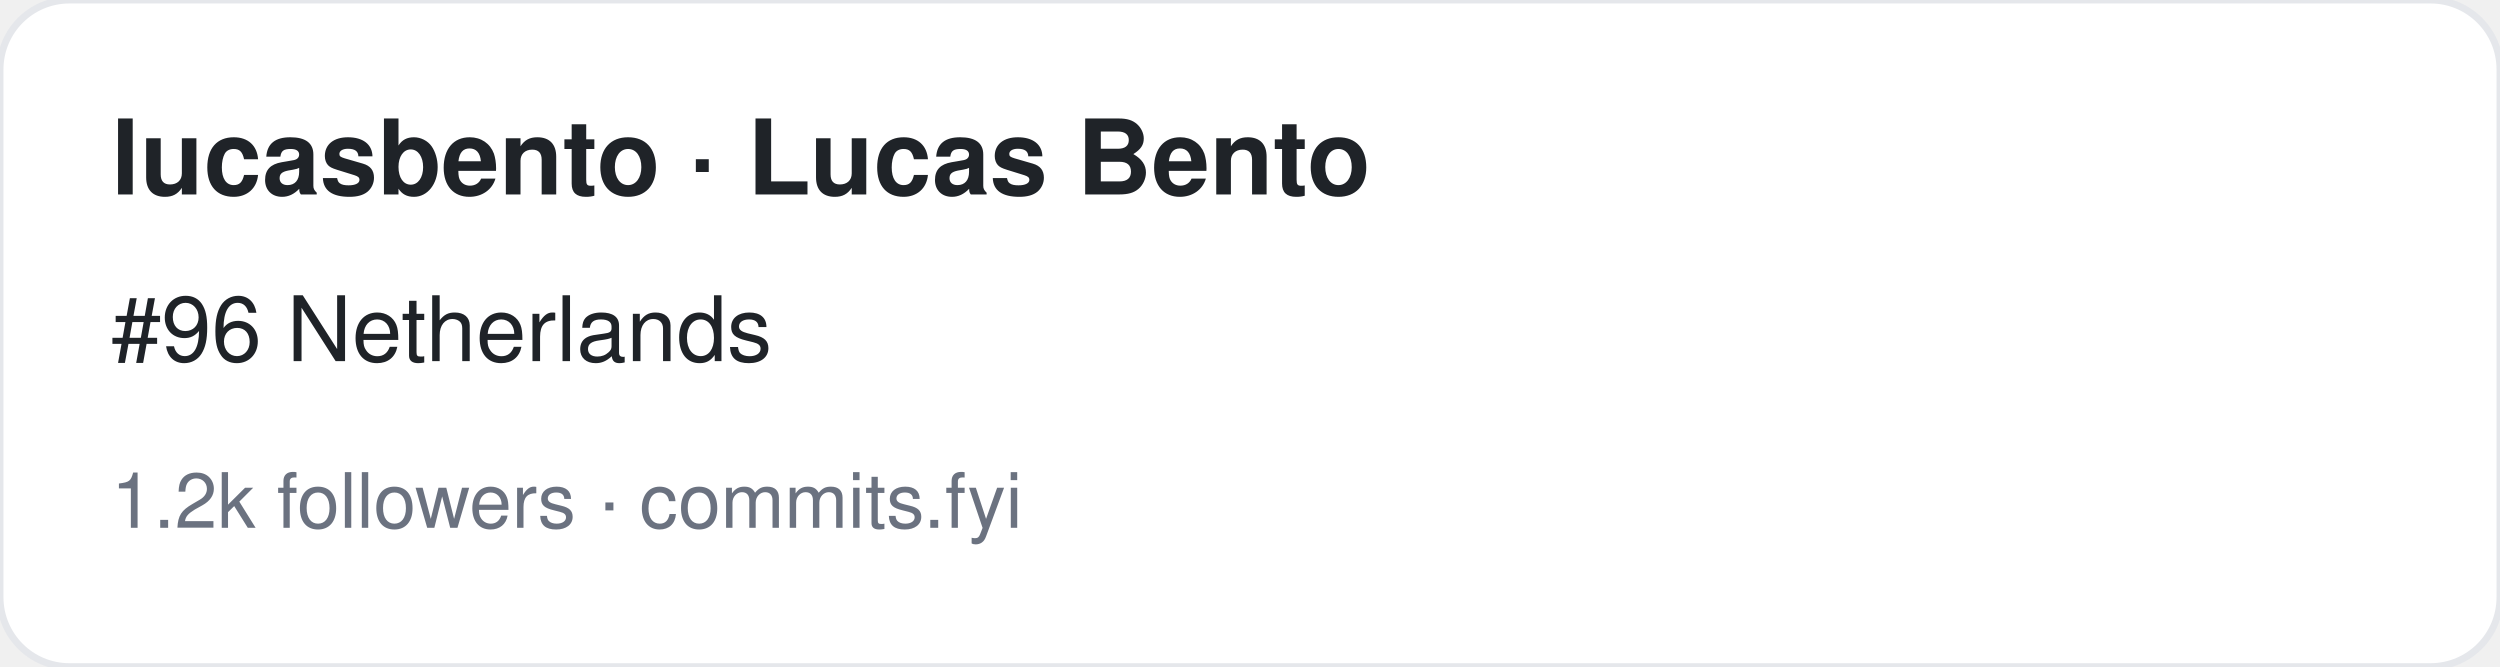
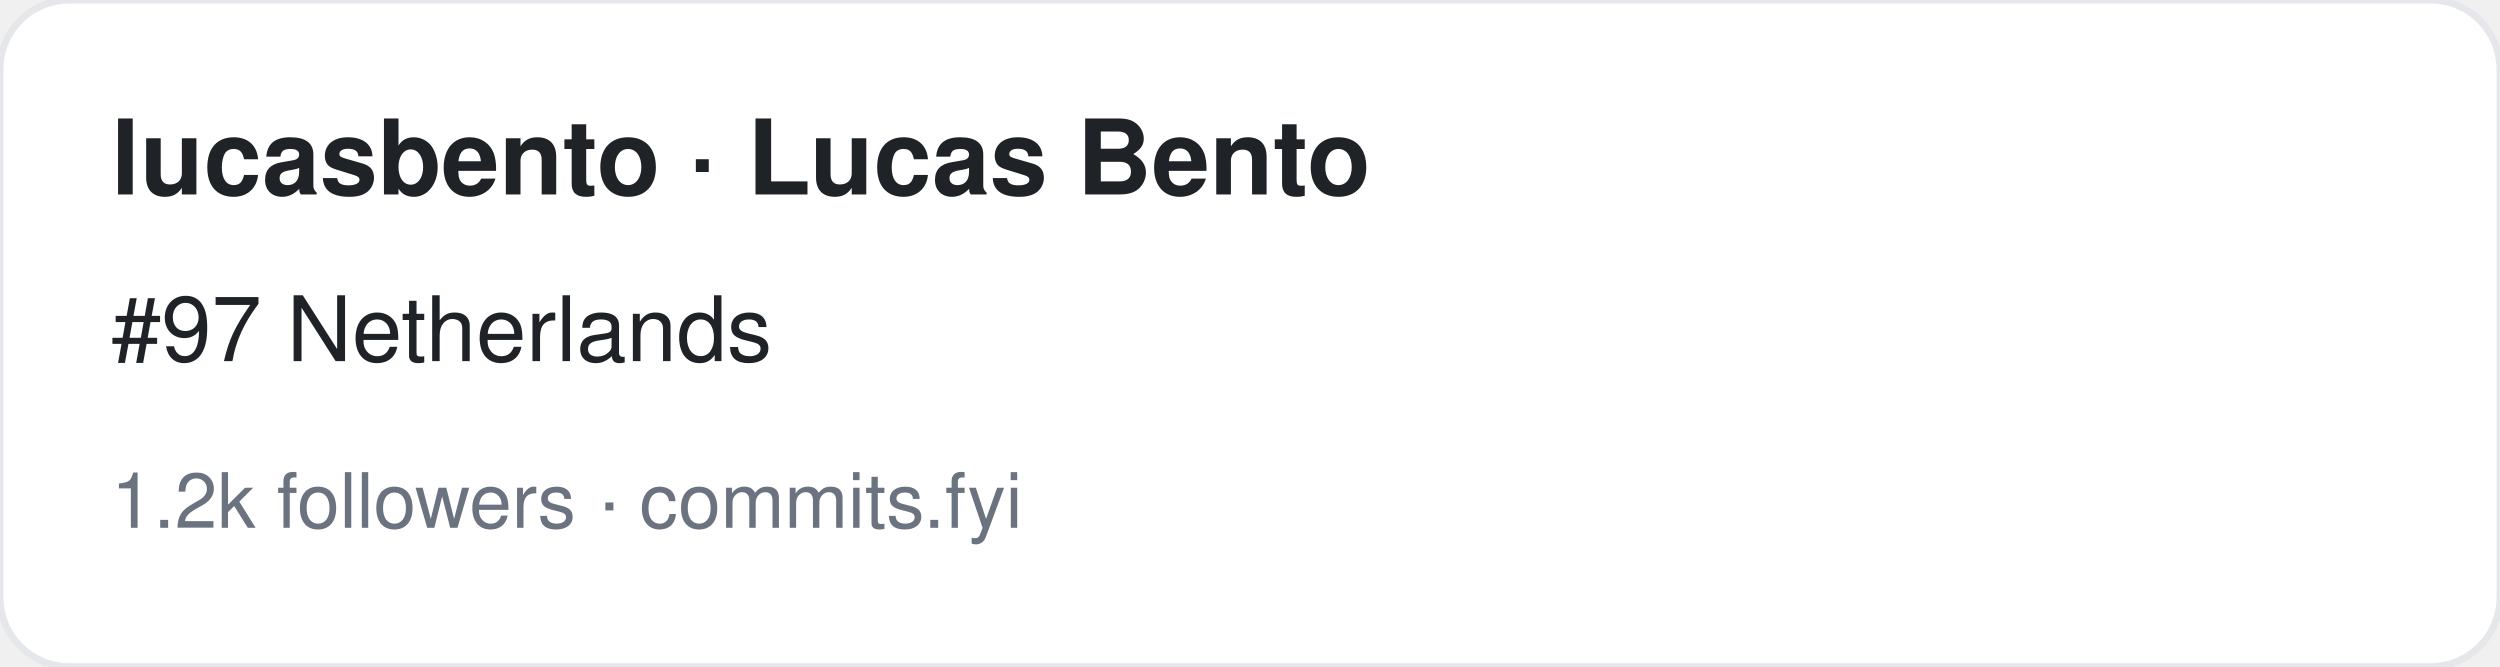
<svg xmlns="http://www.w3.org/2000/svg" width="360" height="96" viewBox="0 0 360 96" font-family="-apple-system,BlinkMacSystemFont,Segoe UI,Helvetica,Arial,sans-serif">
  <rect width="360" height="96" rx="10" fill="#ffffff" stroke="#e5e7eb" />
  <text x="16" y="28" font-size="15" font-weight="700" fill="#1f2328">lucasbento · Lucas Bento</text>
-   <text x="16" y="52" font-size="13" fill="#1f2328">#96 Netherlands</text>
+   <text x="16" y="52" font-size="13" fill="#1f2328">#97 Netherlands</text>
  <text x="16" y="76" font-size="11" fill="#6b7280">1.2k followers · commits.fyi</text>
</svg>
